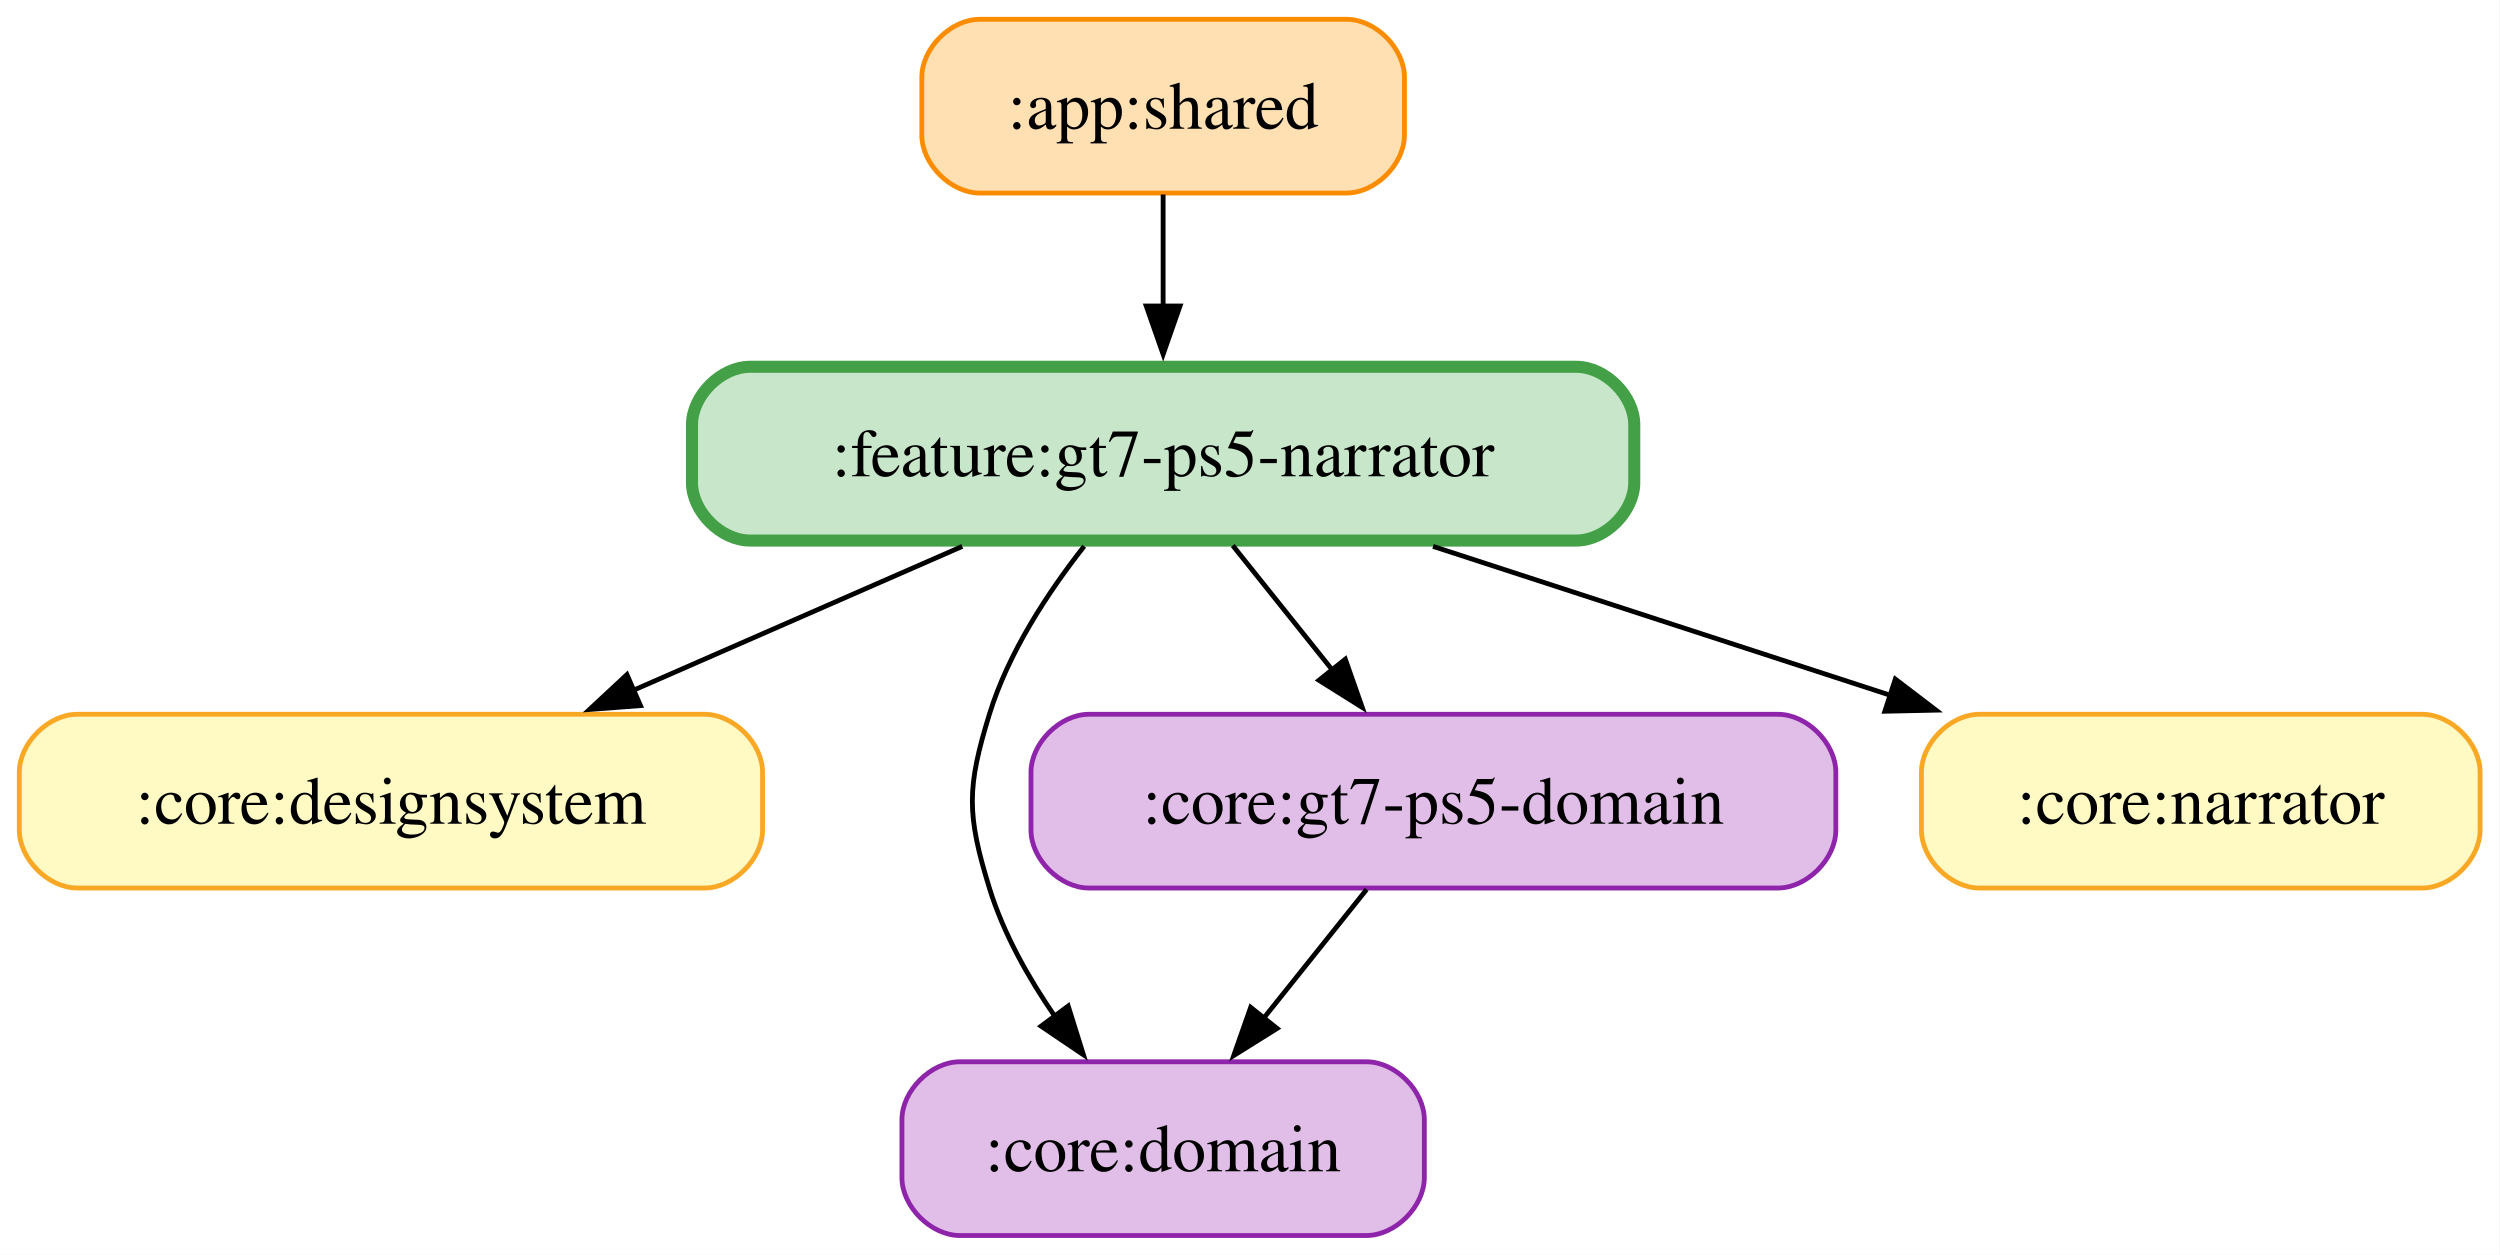
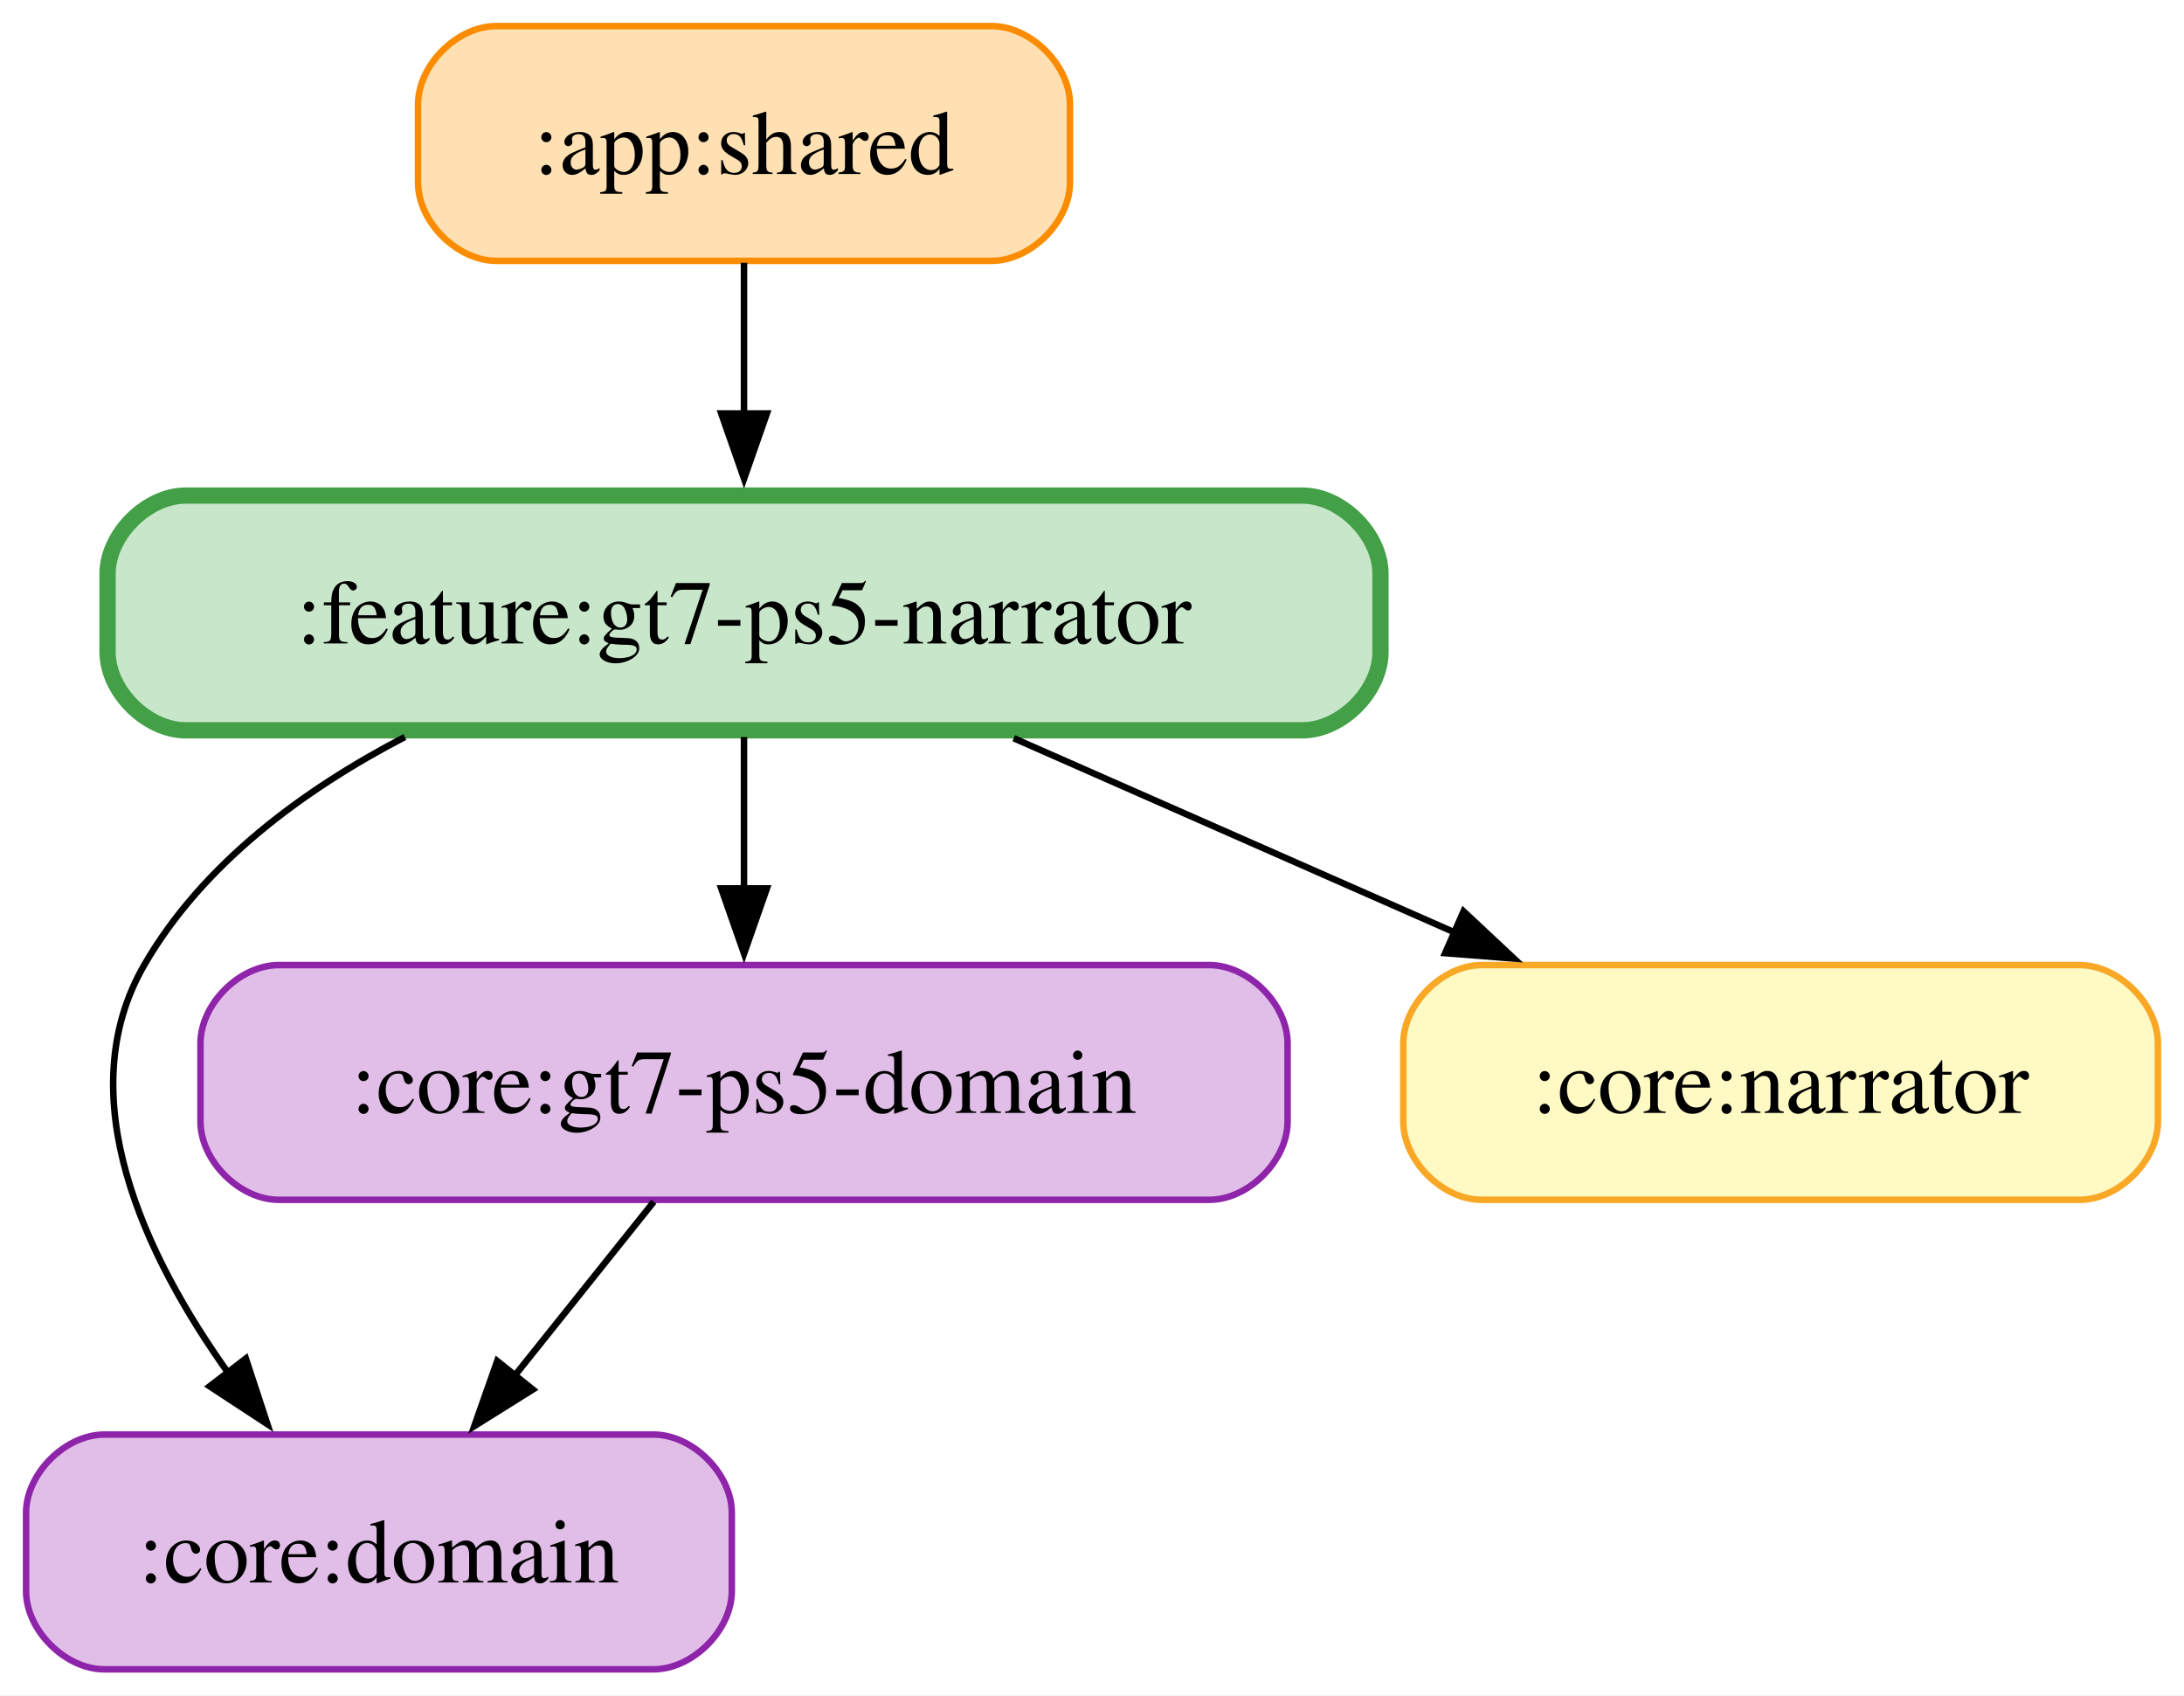
- <svg xmlns="http://www.w3.org/2000/svg" width="518pt" height="260pt" viewBox="0.00 0.00 518.00 260.00">
+ <svg xmlns="http://www.w3.org/2000/svg" width="335pt" height="260pt" viewBox="0.00 0.00 335.00 260.00">
  <g id="graph0" class="graph" transform="scale(1 1) rotate(0) translate(4 256)">
-     <polygon fill="white" stroke="none" points="-4,4 -4,-256 513.88,-256 513.88,4 -4,4" />
+     <polygon fill="white" stroke="none" points="-4,4 -4,-256 331,-256 331,4 -4,4" />
    <g id="node1" class="node">
-       <path fill="#ffe0b2" stroke="#fb8c00" d="M275,-252C275,-252 199,-252 199,-252 193,-252 187,-246 187,-240 187,-240 187,-228 187,-228 187,-222 193,-216 199,-216 199,-216 275,-216 275,-216 281,-216 287,-222 287,-228 287,-228 287,-240 287,-240 287,-246 281,-252 275,-252" />
-       <text xml:space="preserve" text-anchor="middle" x="237" y="-229.32" font-family="Times,serif" font-size="14.00">:app:shared</text>
+       <path fill="#ffe0b2" stroke="#fb8c00" d="M148.12,-252C148.12,-252 72.12,-252 72.12,-252 66.12,-252 60.12,-246 60.12,-240 60.12,-240 60.12,-228 60.12,-228 60.12,-222 66.12,-216 72.12,-216 72.12,-216 148.12,-216 148.12,-216 154.12,-216 160.12,-222 160.12,-228 160.12,-228 160.12,-240 160.12,-240 160.12,-246 154.12,-252 148.12,-252" />
+       <text xml:space="preserve" text-anchor="middle" x="110.12" y="-229.32" font-family="Times,serif" font-size="14.00">:app:shared</text>
    </g>
-     <g id="node6" class="node">
-       <path fill="#c8e6c9" stroke="#43a047" stroke-width="2.5" d="M322.62,-180C322.62,-180 151.38,-180 151.38,-180 145.38,-180 139.38,-174 139.38,-168 139.38,-168 139.38,-156 139.38,-156 139.38,-150 145.38,-144 151.38,-144 151.38,-144 322.62,-144 322.62,-144 328.62,-144 334.62,-150 334.62,-156 334.62,-156 334.62,-168 334.62,-168 334.62,-174 328.62,-180 322.62,-180" />
-       <text xml:space="preserve" text-anchor="middle" x="237" y="-157.32" font-family="Times,serif" font-size="14.00">:feature:gt7-ps5-narrator</text>
+     <g id="node5" class="node">
+       <path fill="#c8e6c9" stroke="#43a047" stroke-width="2.5" d="M195.75,-180C195.75,-180 24.5,-180 24.5,-180 18.5,-180 12.5,-174 12.5,-168 12.5,-168 12.5,-156 12.5,-156 12.5,-150 18.5,-144 24.5,-144 24.5,-144 195.75,-144 195.75,-144 201.75,-144 207.75,-150 207.75,-156 207.75,-156 207.75,-168 207.75,-168 207.75,-174 201.75,-180 195.75,-180" />
+       <text xml:space="preserve" text-anchor="middle" x="110.12" y="-157.32" font-family="Times,serif" font-size="14.00">:feature:gt7-ps5-narrator</text>
    </g>
    <g id="edge1" class="edge">
-       <path fill="none" stroke="black" d="M237,-215.7C237,-208.71 237,-200.44 237,-192.55" />
-       <polygon fill="black" stroke="black" points="240.5,-192.59 237,-182.59 233.5,-192.59 240.5,-192.59" />
+       <path fill="none" stroke="black" d="M110.12,-215.7C110.12,-208.71 110.12,-200.44 110.12,-192.55" />
+       <polygon fill="black" stroke="black" points="113.63,-192.59 110.13,-182.59 106.63,-192.59 113.63,-192.59" />
    </g>
    <g id="node2" class="node">
-       <path fill="#fff9c4" stroke="#f9a825" d="M142,-108C142,-108 12,-108 12,-108 6,-108 0,-102 0,-96 0,-96 0,-84 0,-84 0,-78 6,-72 12,-72 12,-72 142,-72 142,-72 148,-72 154,-78 154,-84 154,-84 154,-96 154,-96 154,-102 148,-108 142,-108" />
-       <text xml:space="preserve" text-anchor="middle" x="77" y="-85.33" font-family="Times,serif" font-size="14.00">:core:designsystem</text>
+       <path fill="#e1bee7" stroke="#8e24aa" d="M96.25,-36C96.25,-36 12,-36 12,-36 6,-36 0,-30 0,-24 0,-24 0,-12 0,-12 0,-6 6,0 12,0 12,0 96.25,0 96.25,0 102.25,0 108.25,-6 108.25,-12 108.25,-12 108.25,-24 108.25,-24 108.25,-30 102.25,-36 96.25,-36" />
+       <text xml:space="preserve" text-anchor="middle" x="54.12" y="-13.32" font-family="Times,serif" font-size="14.00">:core:domain</text>
    </g>
    <g id="node3" class="node">
-       <path fill="#e1bee7" stroke="#8e24aa" d="M279.12,-36C279.12,-36 194.88,-36 194.88,-36 188.88,-36 182.88,-30 182.88,-24 182.88,-24 182.88,-12 182.88,-12 182.88,-6 188.88,0 194.88,0 194.88,0 279.12,0 279.12,0 285.12,0 291.12,-6 291.12,-12 291.12,-12 291.12,-24 291.12,-24 291.12,-30 285.12,-36 279.12,-36" />
-       <text xml:space="preserve" text-anchor="middle" x="237" y="-13.32" font-family="Times,serif" font-size="14.00">:core:domain</text>
+       <path fill="#e1bee7" stroke="#8e24aa" d="M181.5,-108C181.5,-108 38.75,-108 38.75,-108 32.75,-108 26.75,-102 26.75,-96 26.75,-96 26.75,-84 26.75,-84 26.75,-78 32.75,-72 38.75,-72 38.75,-72 181.5,-72 181.5,-72 187.5,-72 193.5,-78 193.5,-84 193.5,-84 193.5,-96 193.5,-96 193.5,-102 187.5,-108 181.5,-108" />
+       <text xml:space="preserve" text-anchor="middle" x="110.12" y="-85.33" font-family="Times,serif" font-size="14.00">:core:gt7-ps5-domain</text>
+     </g>
+     <g id="edge2" class="edge">
+       <path fill="none" stroke="black" d="M96.28,-71.7C89.84,-63.64 82.04,-53.89 74.91,-44.98" />
+       <polygon fill="black" stroke="black" points="77.73,-42.91 68.75,-37.29 72.27,-47.28 77.73,-42.91" />
    </g>
    <g id="node4" class="node">
-       <path fill="#e1bee7" stroke="#8e24aa" d="M364.38,-108C364.38,-108 221.62,-108 221.62,-108 215.62,-108 209.62,-102 209.62,-96 209.62,-96 209.62,-84 209.62,-84 209.62,-78 215.62,-72 221.62,-72 221.62,-72 364.38,-72 364.38,-72 370.38,-72 376.38,-78 376.38,-84 376.38,-84 376.38,-96 376.38,-96 376.38,-102 370.38,-108 364.38,-108" />
-       <text xml:space="preserve" text-anchor="middle" x="293" y="-85.33" font-family="Times,serif" font-size="14.00">:core:gt7-ps5-domain</text>
+       <path fill="#fff9c4" stroke="#f9a825" d="M315,-108C315,-108 223.25,-108 223.25,-108 217.25,-108 211.25,-102 211.25,-96 211.25,-96 211.25,-84 211.25,-84 211.25,-78 217.25,-72 223.25,-72 223.25,-72 315,-72 315,-72 321,-72 327,-78 327,-84 327,-84 327,-96 327,-96 327,-102 321,-108 315,-108" />
+       <text xml:space="preserve" text-anchor="middle" x="269.12" y="-85.33" font-family="Times,serif" font-size="14.00">:core:narrator</text>
    </g>
-     <g id="edge2" class="edge">
-       <path fill="none" stroke="black" d="M279.16,-71.7C272.71,-63.64 264.92,-53.89 257.79,-44.98" />
-       <polygon fill="black" stroke="black" points="260.61,-42.91 251.63,-37.29 255.14,-47.28 260.61,-42.91" />
+     <g id="edge3" class="edge">
+       <path fill="none" stroke="black" d="M58.1,-142.98C42.45,-134.84 27.07,-123.48 18.12,-108 6.55,-87.97 18.11,-63.5 31.12,-45.29" />
+       <polygon fill="black" stroke="black" points="33.71,-47.66 37.02,-37.59 28.16,-43.4 33.71,-47.66" />
    </g>
-     <g id="node5" class="node">
-       <path fill="#fff9c4" stroke="#f9a825" d="M497.88,-108C497.88,-108 406.12,-108 406.12,-108 400.12,-108 394.12,-102 394.12,-96 394.12,-96 394.12,-84 394.12,-84 394.12,-78 400.12,-72 406.12,-72 406.12,-72 497.88,-72 497.88,-72 503.88,-72 509.88,-78 509.88,-84 509.88,-84 509.88,-96 509.88,-96 509.88,-102 503.88,-108 497.88,-108" />
-       <text xml:space="preserve" text-anchor="middle" x="452" y="-85.33" font-family="Times,serif" font-size="14.00">:core:narrator</text>
+     <g id="edge4" class="edge">
+       <path fill="none" stroke="black" d="M110.12,-142.97C110.12,-135.87 110.12,-127.54 110.12,-119.65" />
+       <polygon fill="black" stroke="black" points="113.63,-119.76 110.13,-109.76 106.63,-119.76 113.63,-119.76" />
    </g>
    <g id="edge5" class="edge">
-       <path fill="none" stroke="black" d="M195.38,-142.79C174.53,-133.67 149.13,-122.56 127.2,-112.96" />
-       <polygon fill="black" stroke="black" points="128.71,-109.8 118.14,-109 125.9,-116.22 128.71,-109.8" />
-     </g>
-     <g id="edge3" class="edge">
-       <path fill="none" stroke="black" d="M220.64,-142.82C213.08,-133.2 204.92,-120.76 201,-108 196.3,-92.71 196.3,-87.29 201,-72 203.88,-62.63 209.05,-53.42 214.58,-45.39" />
-       <polygon fill="black" stroke="black" points="217.33,-47.56 220.49,-37.44 211.71,-43.38 217.33,-47.56" />
-     </g>
-     <g id="edge4" class="edge">
-       <path fill="none" stroke="black" d="M251.42,-142.97C257.7,-135.12 265.19,-125.76 272.07,-117.16" />
-       <polygon fill="black" stroke="black" points="274.75,-119.42 278.26,-109.42 269.28,-115.05 274.75,-119.42" />
-     </g>
-     <g id="edge6" class="edge">
-       <path fill="none" stroke="black" d="M292.93,-142.79C321.96,-133.34 357.57,-121.74 387.73,-111.92" />
-       <polygon fill="black" stroke="black" points="388.71,-115.29 397.14,-108.86 386.54,-108.63 388.71,-115.29" />
+       <path fill="none" stroke="black" d="M151.49,-142.79C172.2,-133.67 197.45,-122.56 219.23,-112.96" />
+       <polygon fill="black" stroke="black" points="220.49,-116.24 228.23,-109 217.67,-109.83 220.49,-116.24" />
    </g>
  </g>
</svg>
